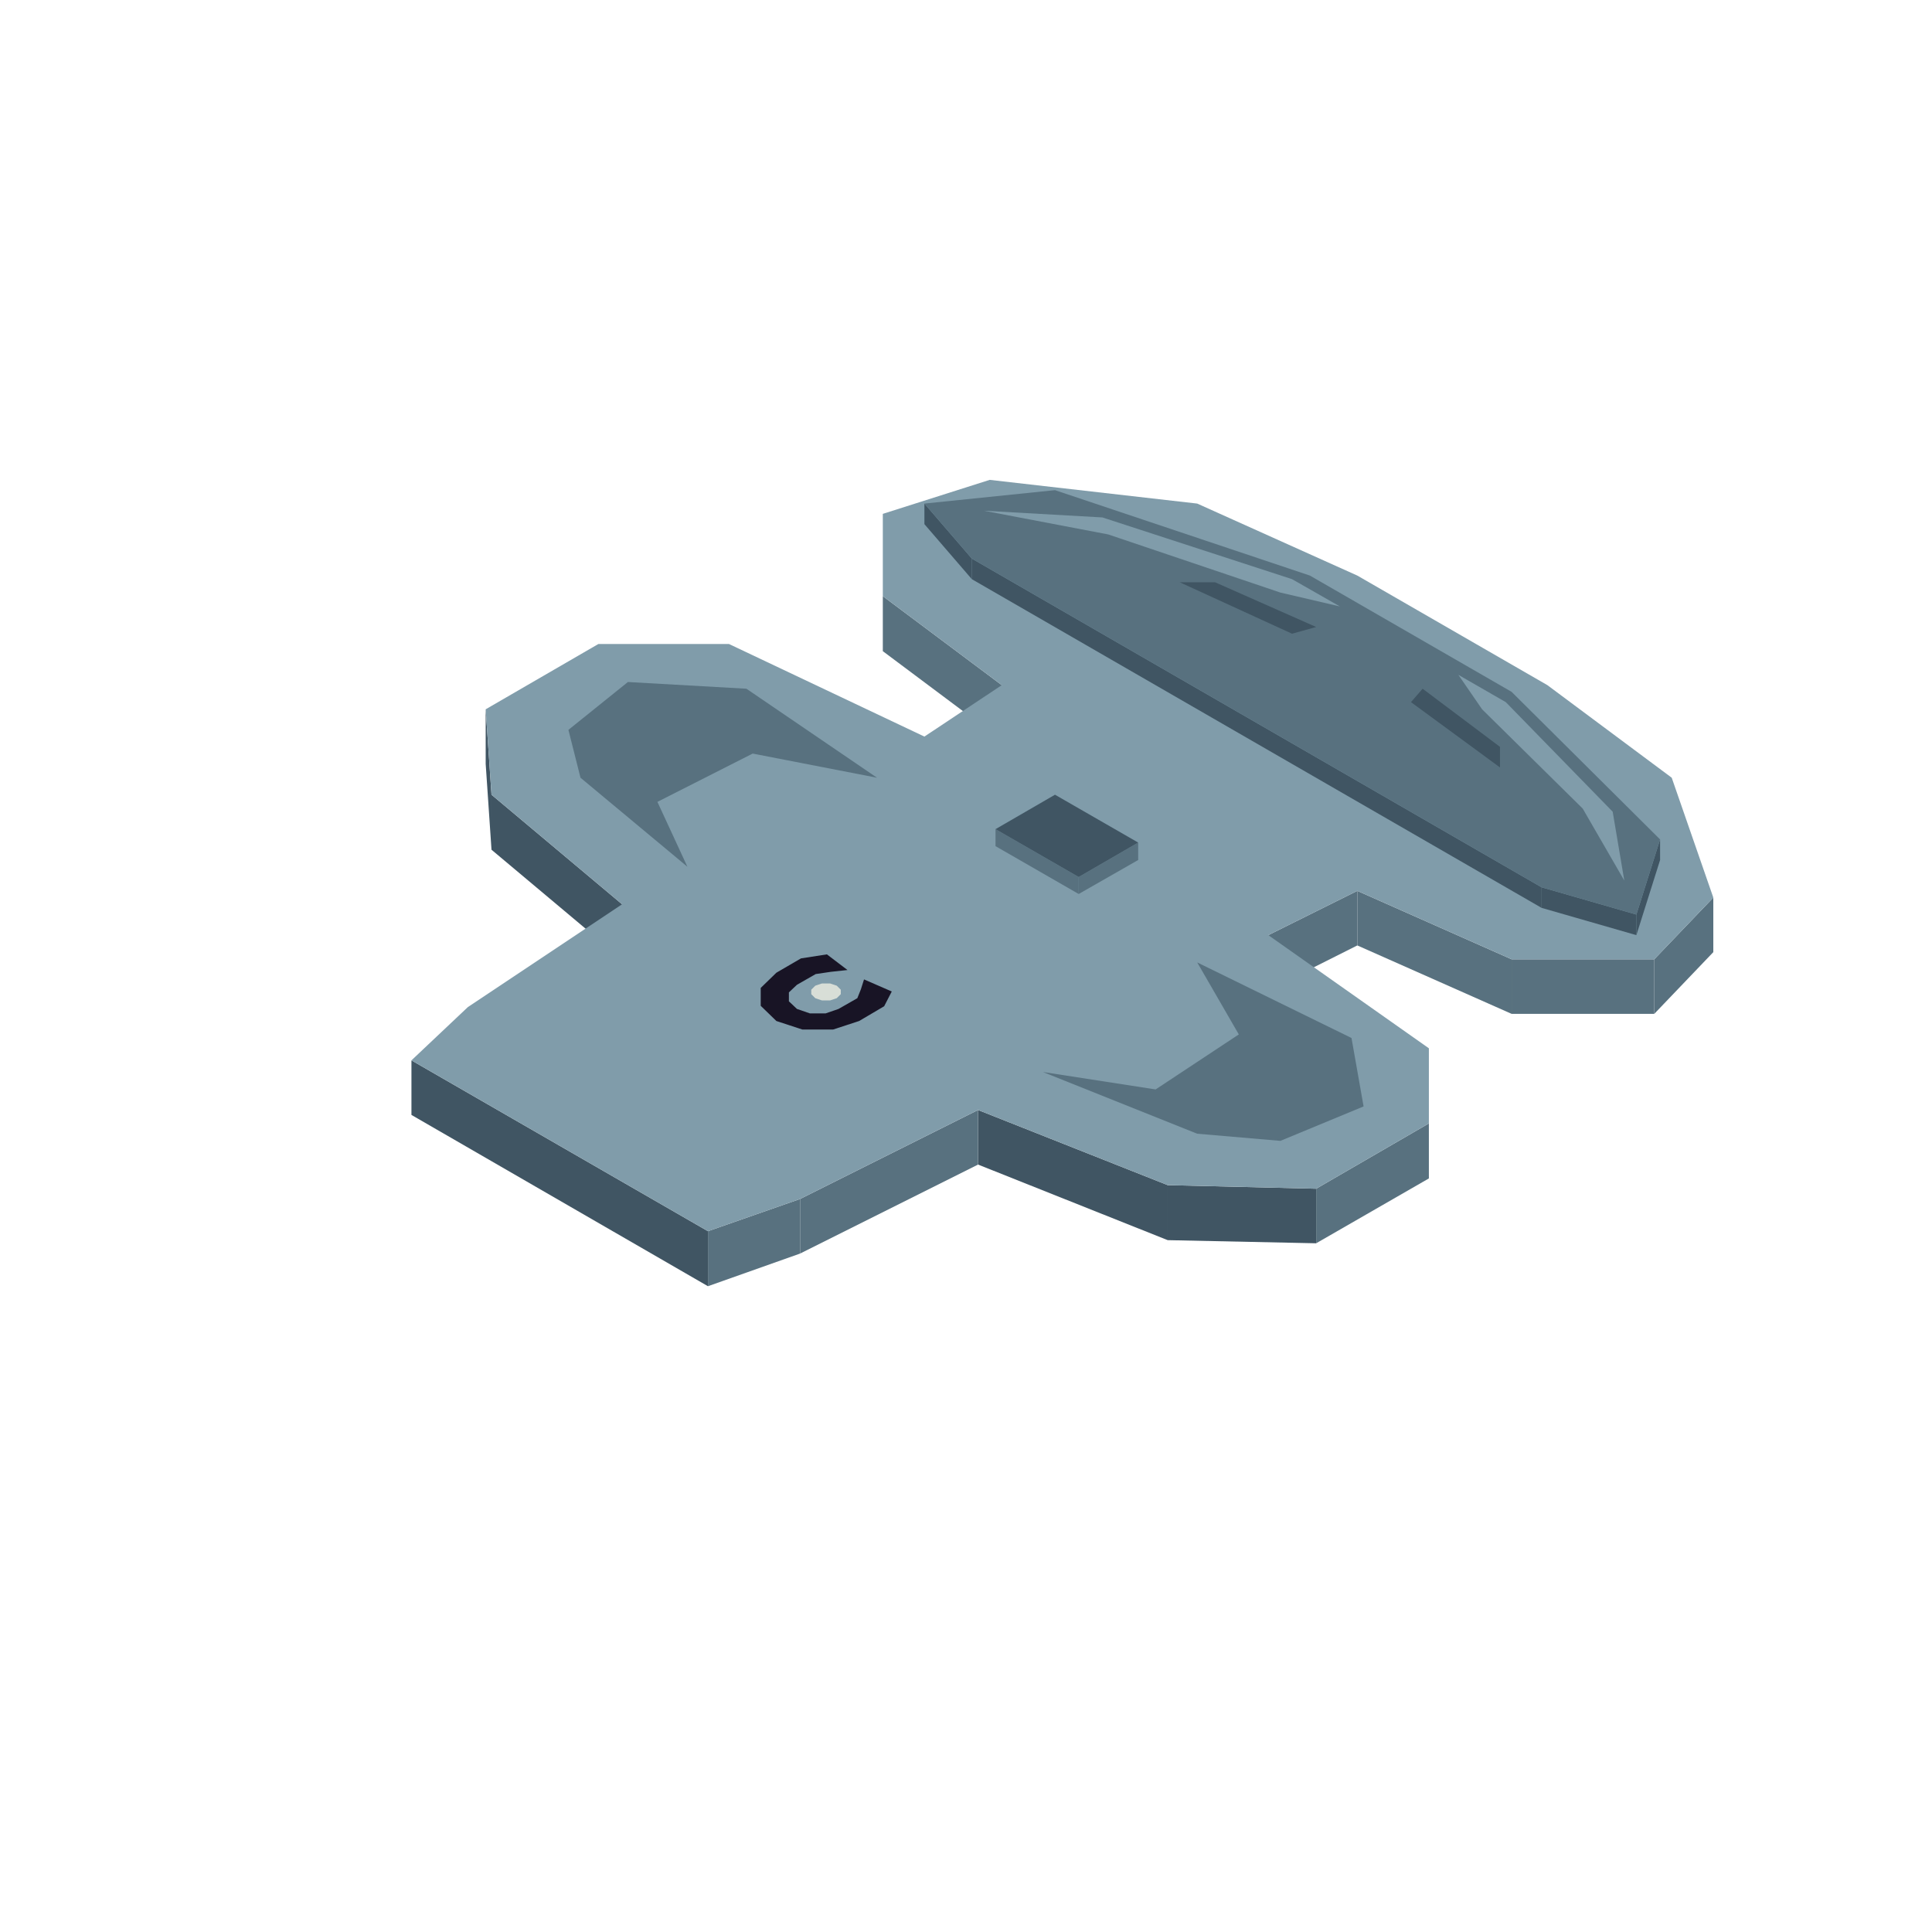
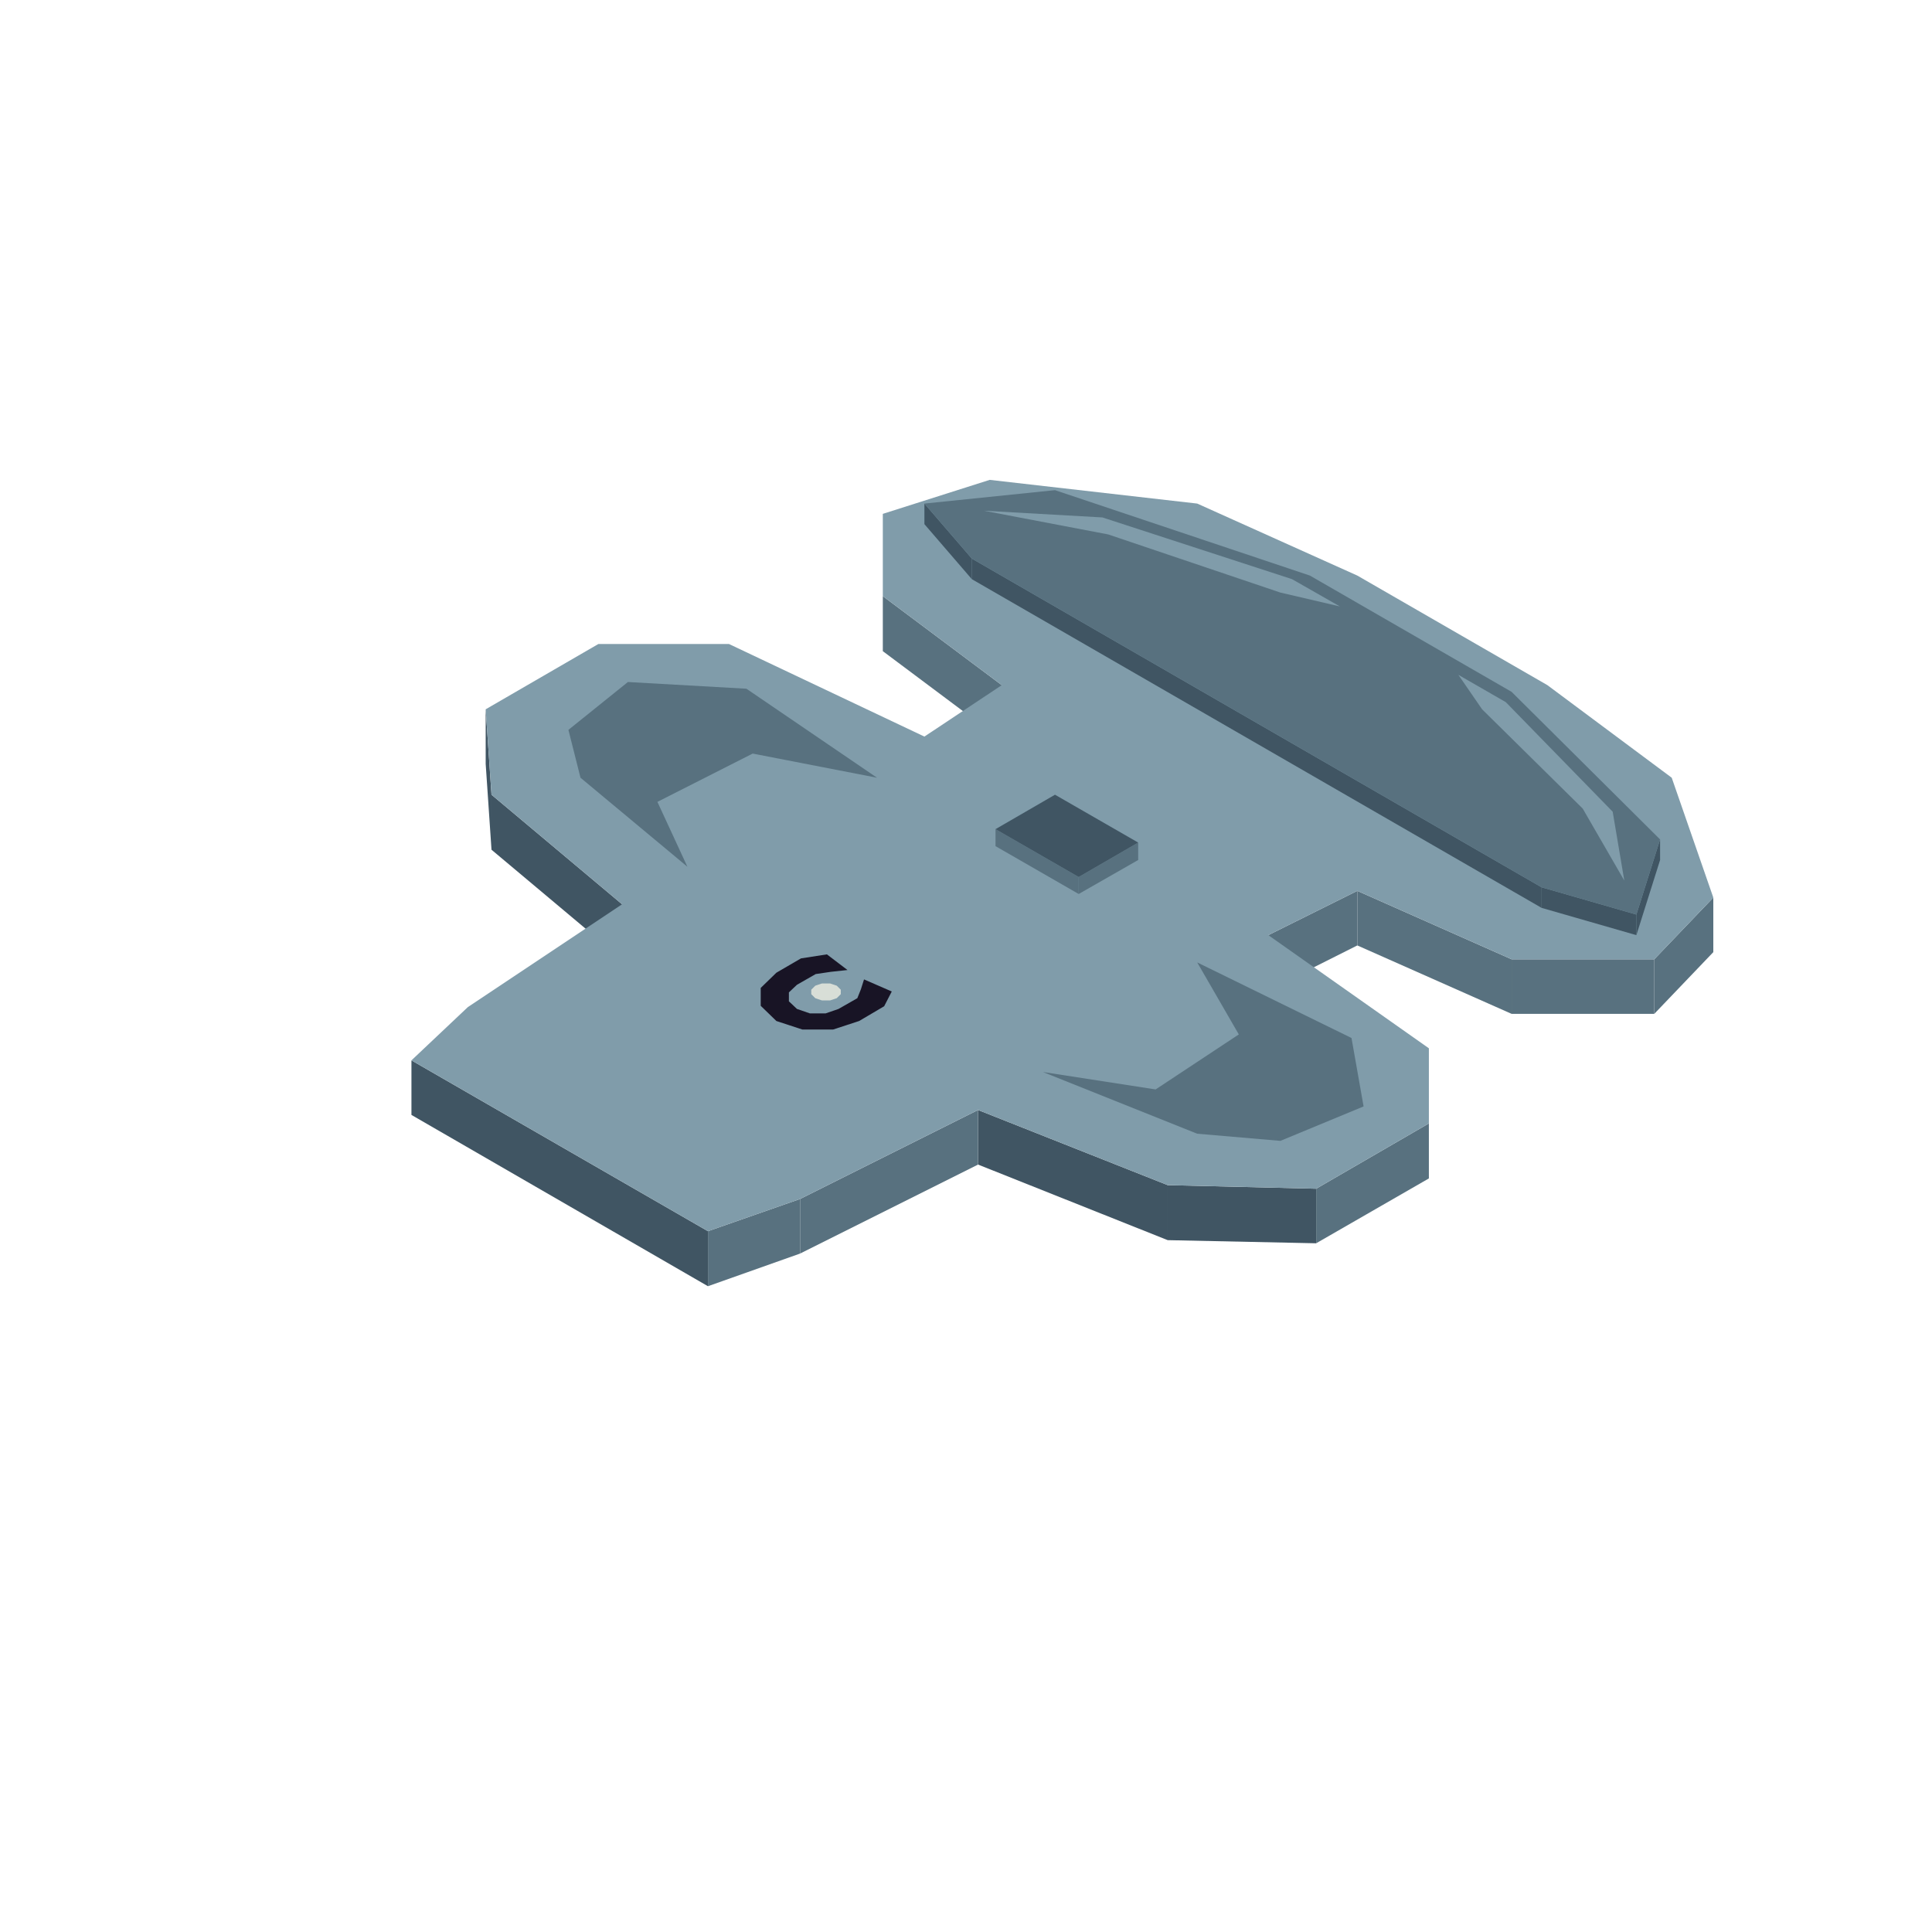
<svg xmlns="http://www.w3.org/2000/svg" width="189" height="189" viewBox="0 0 432 432">
  <polygon fill="#58717f" points="369.9,214.5 383.1,200.7 383.1,212.9 369.9,226.7" />
  <polygon fill="#58717f" points="338,214.5 369.9,214.5 369.9,226.7 338,226.7" />
  <polygon fill="#58717f" points="303.5,199.2 338,214.5 338,226.7 303.5,211.4" />
  <polygon fill="#58717f" points="283.6,209.1 303.5,199.2 303.5,211.4 283.6,221.4" />
  <polygon fill="#58717f" points="294.3,265.8 319.5,251.2 319.5,263.5 294.3,278" />
  <polygon fill="#405563" points="261.1,265 294.3,265.8 294.3,278 261.1,277.3" />
  <polygon fill="#405563" points="218.7,248.2 261.1,265 261.1,277.3 218.7,260.4" />
  <polygon fill="#58717f" points="178.9,268.1 218.7,248.2 218.7,260.4 178.9,280.3" />
  <polygon fill="#58717f" points="158.3,275.3 178.9,268.1 178.9,280.3 158.3,287.6" />
  <polygon fill="#405563" points="92,237.1 158.3,275.3 158.3,287.6 92,249.3" />
  <polygon fill="#405563" points="109.9,177.7 139.1,202.2 139.1,214.5 109.9,190" />
  <polygon fill="#405563" points="108.6,158.6 109.9,177.7 109.9,190 108.6,170.8" />
  <polygon fill="#58717f" points="197.4,133.3 224,153.2 224,165.5 197.4,145.6" />
  <polygon fill="#809caa" points="346,153.2 373.8,173.9 383.1,200.7 369.9,214.5 338,214.5 303.5,199.2 283.6,209.1 319.5,234.4 319.5,251.2 294.3,265.8 261.1,265 218.7,248.2 178.9,268.1 158.3,275.3 92,237.1 104.6,225.2 139.1,202.2 109.9,177.7 108.6,158.6 133.8,144 163,144 206.7,164.7 224,153.2 197.4,133.3 197.4,114.9 221.3,107.3 267.7,112.6 303.5,128.7" />
  <polygon fill="#d8ded7" points="187.1,223.2 185.6,223.7 183.8,223.7 182.3,223.2 181.4,222.3 181.4,221.3 182.3,220.4 183.8,219.9 185.6,219.9 187.1,220.4 188,221.3 188,222.3" />
  <polygon fill="#181425" points="170.1,224.9 170.1,220.9 173.6,217.5 179.1,214.3 184.9,213.4 189.5,216.9 185.8,217.3 182.4,217.8 178.2,220.2 176.4,221.9 176.4,223.9 178.2,225.6 181.1,226.6 184.6,226.6 187.5,225.6 191.7,223.2 192.5,221.2 193.2,219 199.4,221.7 197.7,225 192.1,228.3 186.3,230.2 179.4,230.2 173.6,228.3" />
  <polygon fill="#405563" points="365.9,204.5 371.2,187.7 371.2,192.3 365.9,209.1" />
  <polygon fill="#405563" points="344.7,198.4 365.9,204.5 365.9,209.1 344.7,203" />
  <polygon fill="#405563" points="217.3,124.9 344.7,198.4 344.7,203 217.3,129.5" />
  <polygon fill="#405563" points="206.7,112.6 217.3,124.9 217.3,129.5 206.7,117.2" />
  <polygon fill="#58717f" points="206.7,112.6 235.9,109.6 292.9,128.7 338,154.7 371.2,187.7 365.9,204.5 344.7,198.4 217.3,124.9" />
  <polygon fill="#809caa" points="286.3,132.5 247.8,119.5 220,114.2 246.5,115.7 288.9,129.5 299.6,135.6" />
-   <polygon fill="#405563" points="288.9,141.7 263.8,130.2 271.7,130.2 294.3,140.2" />
  <polygon fill="#809caa" points="326.1,150.9 336.7,157 360.6,181.5 363.2,196.9 353.9,180.8 331.4,158.6" />
-   <polygon fill="#405563" points="318.1,154 335.4,167 335.4,171.6 315.5,157" />
  <polygon fill="#58717f" points="168.3,168.5 147,179.3 153.7,193.8 129.8,173.9 127.1,163.2 140.4,152.5 166.9,154 196.1,173.9" />
  <polygon fill="#58717f" points="241.2,196.1 254.5,188.4 254.5,192.3 241.2,199.9" />
  <polygon fill="#58717f" points="222.6,185.4 241.2,196.1 241.2,199.9 222.6,189.2" />
  <polygon fill="#405563" points="235.9,177.7 254.5,188.4 241.2,196.1 222.6,185.4" />
  <polygon fill="#58717f" points="267.7,215.2 302.2,232.1 304.9,247.4 286.3,255.1 267.7,253.5 233.2,239.7 258.4,243.6 277,231.3" />
</svg>
